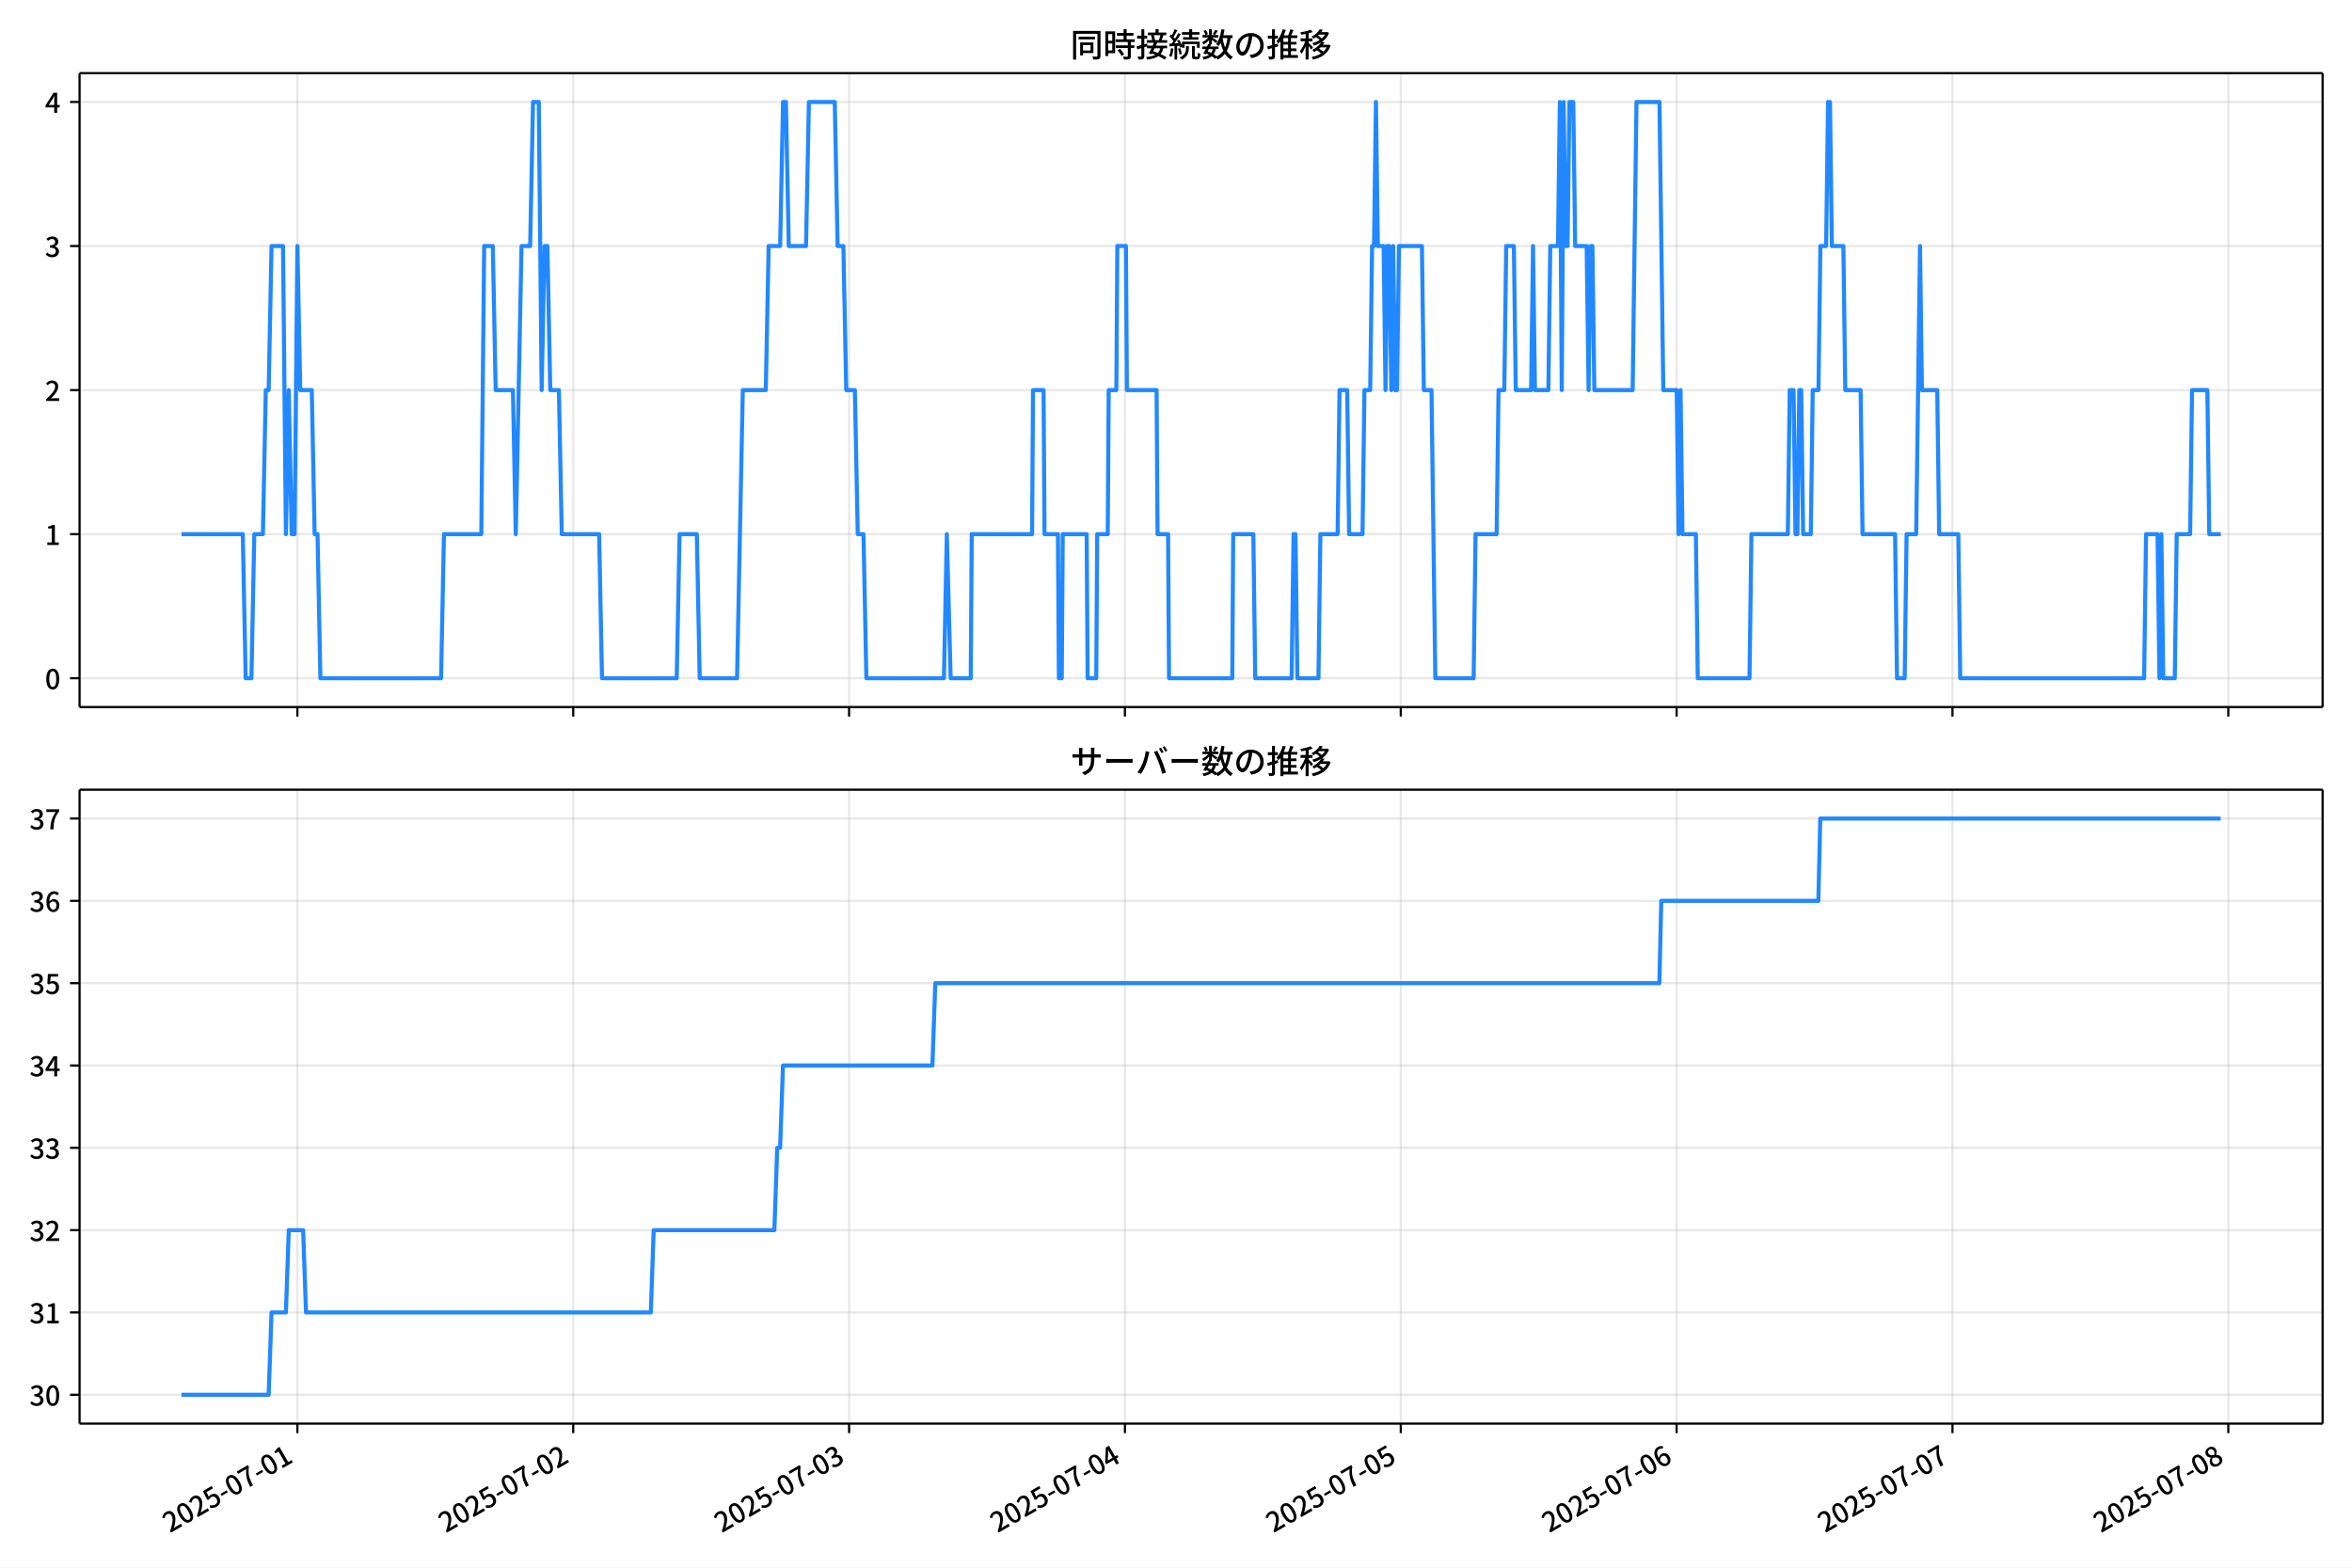
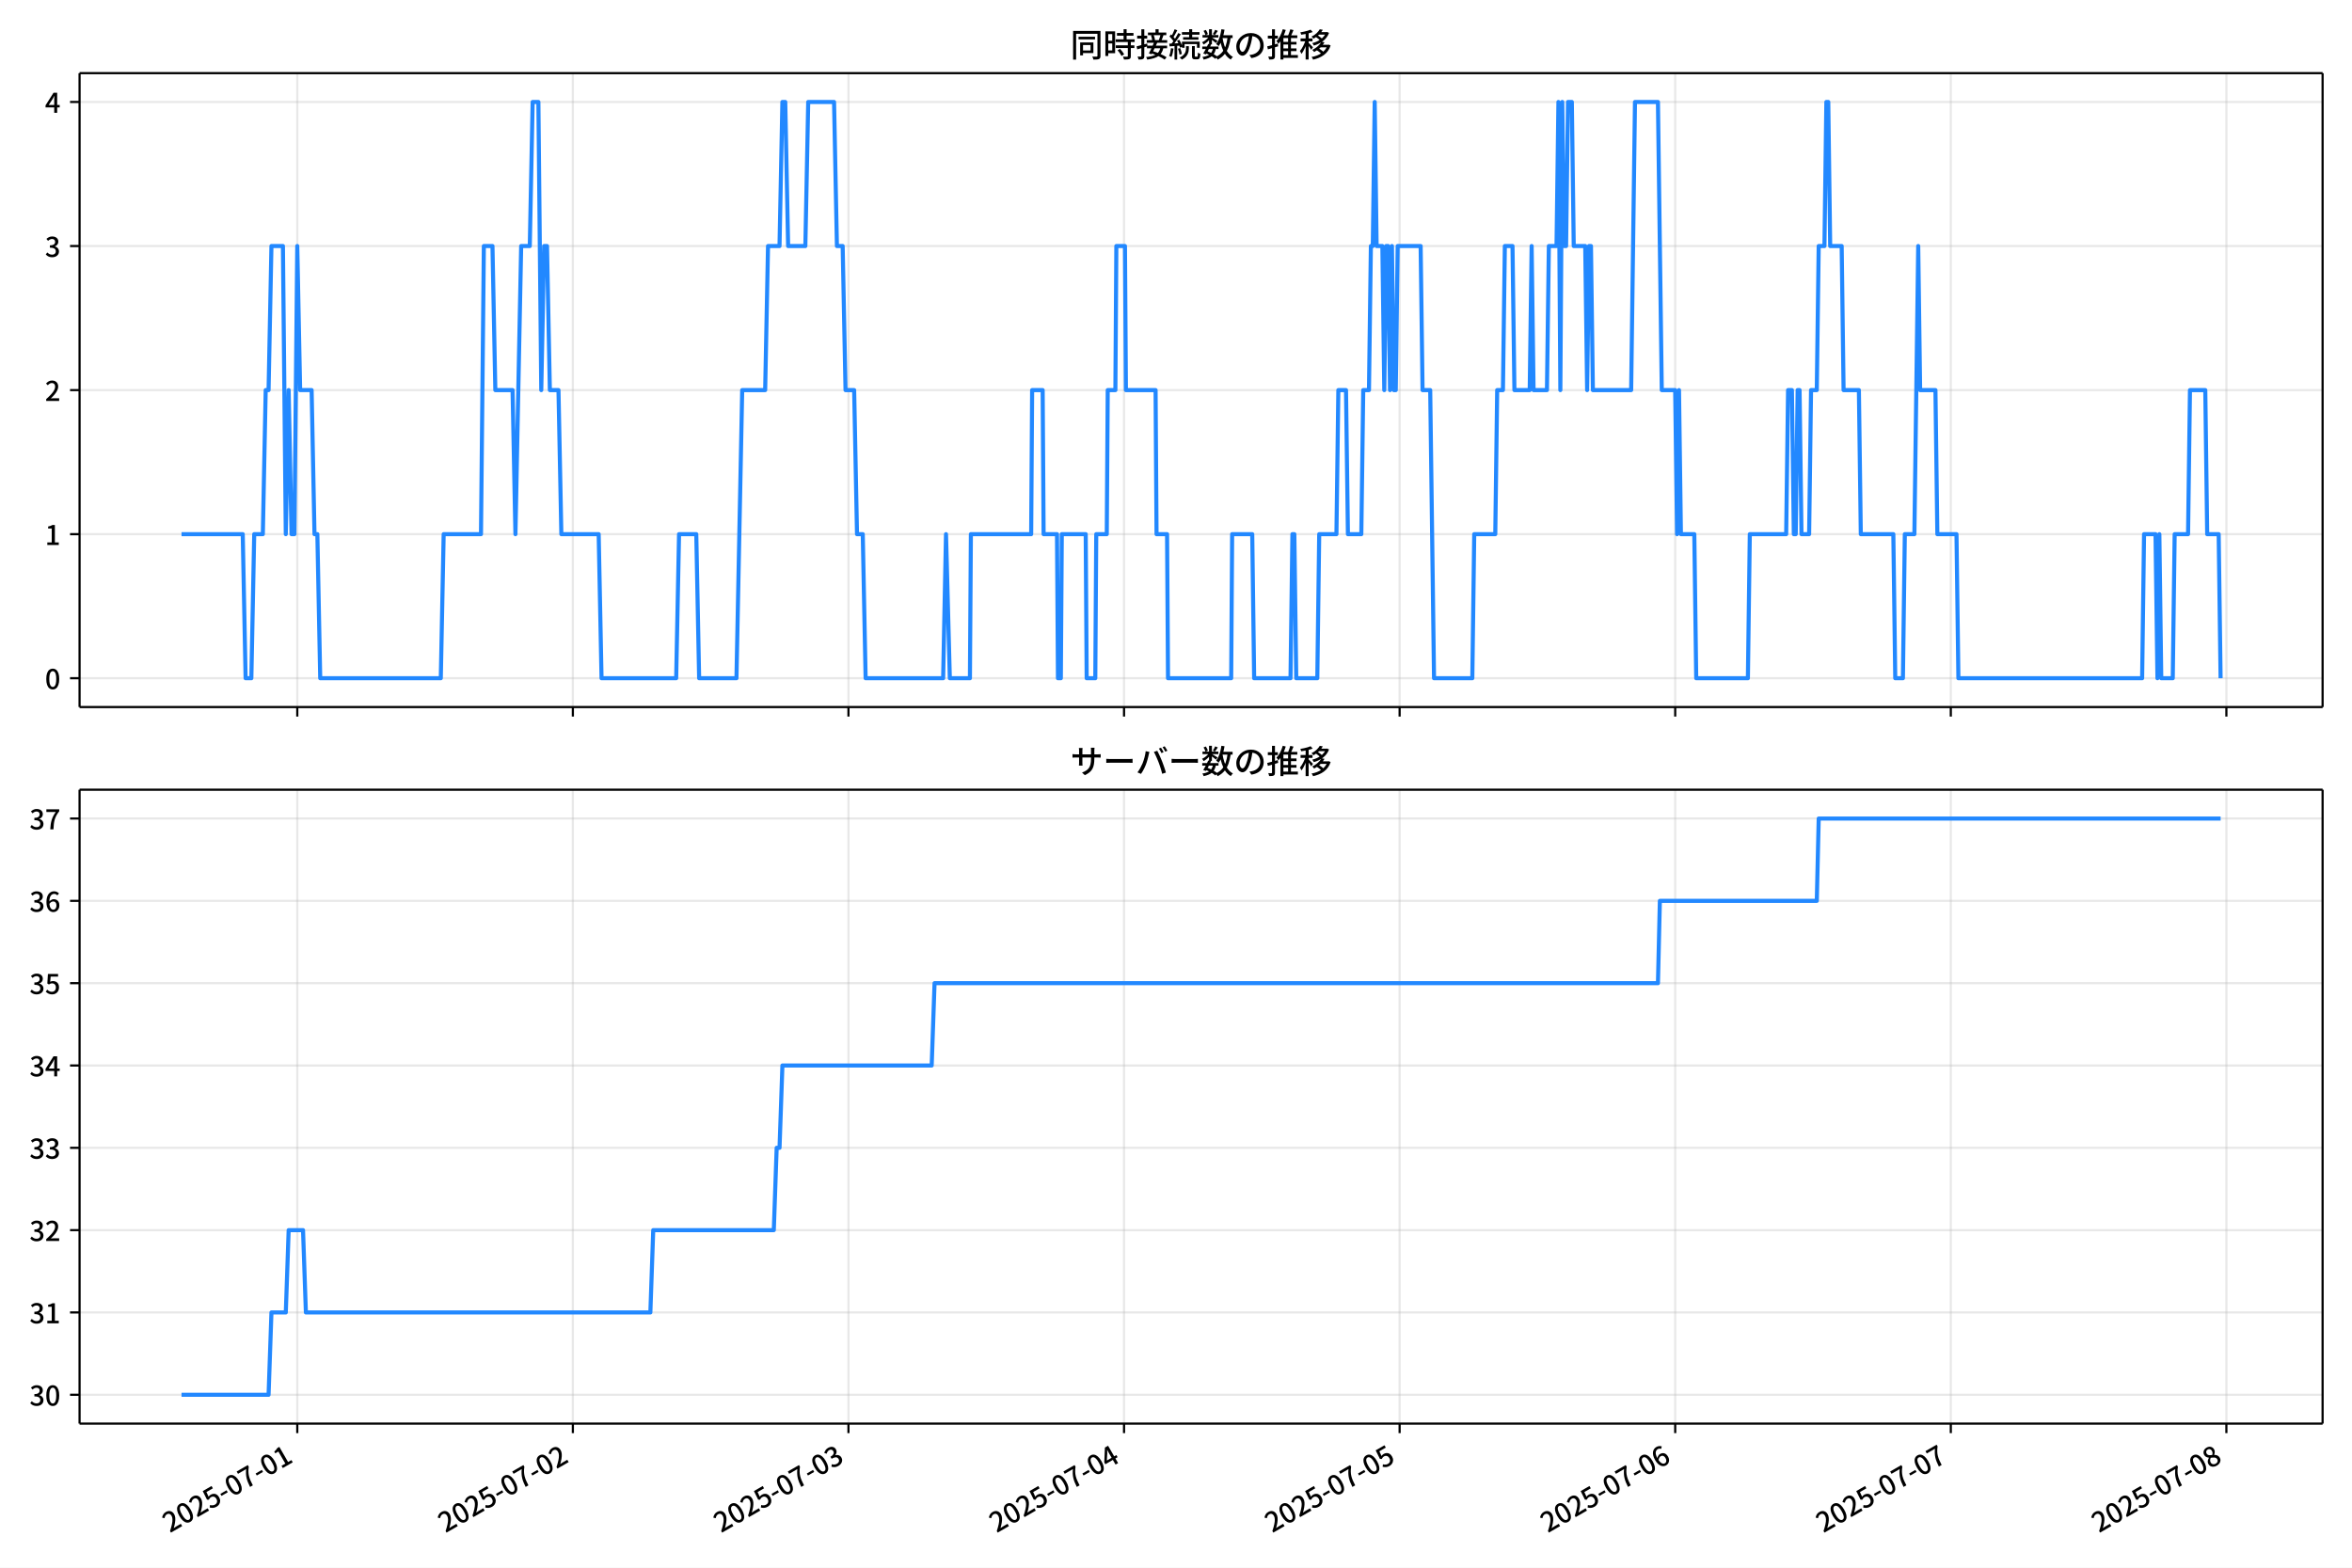
<svg xmlns="http://www.w3.org/2000/svg" xmlns:xlink="http://www.w3.org/1999/xlink" version="1.1" viewBox="0 0 864 576">
  <defs>
    <style type="text/css">*{stroke-linejoin: round; stroke-linecap: butt}</style>
  </defs>
  <g id="z">
    <g id="aa">
      <path d="m0 576h864v-576h-864z" fill="#fff" />
    </g>
    <g id="ab">
      <g id="ac">
        <path d="m29.23 259.78h823.97v-232.9h-823.97z" fill="#fff" />
      </g>
      <g id="ad">
        <g id="ae">
          <g id="af">
-             <path d="m109.25 259.78v-232.9" clip-path="url(#f)" fill="none" stroke="#b0b0b0" stroke-linecap="square" stroke-opacity=".3" stroke-width=".8" />
+             <path d="m109.21 259.78v-232.9" clip-path="url(#f)" fill="none" stroke="#b0b0b0" stroke-linecap="square" stroke-opacity=".3" stroke-width=".8" />
          </g>
          <g id="ag">
            <defs>
              <path id="d" d="m0 0v3.5" stroke="#000" stroke-width=".8" />
            </defs>
-             <use x="109.246" y="259.778" stroke="#000000" stroke-width=".8" xlink:href="#d" />
+             <use x="109.206" y="259.778" stroke="#000000" stroke-width=".8" xlink:href="#d" />
          </g>
        </g>
        <g id="ah">
          <g id="ai">
-             <path d="m210.58 259.78v-232.9" clip-path="url(#f)" fill="none" stroke="#b0b0b0" stroke-linecap="square" stroke-opacity=".3" stroke-width=".8" />
+             <path d="m210.44 259.78v-232.9" clip-path="url(#f)" fill="none" stroke="#b0b0b0" stroke-linecap="square" stroke-opacity=".3" stroke-width=".8" />
          </g>
          <g id="aj">
-             <use x="210.576" y="259.778" stroke="#000000" stroke-width=".8" xlink:href="#d" />
+             <use x="210.441" y="259.778" stroke="#000000" stroke-width=".8" xlink:href="#d" />
          </g>
        </g>
        <g id="ak">
          <g id="al">
-             <path d="m311.91 259.78v-232.9" clip-path="url(#f)" fill="none" stroke="#b0b0b0" stroke-linecap="square" stroke-opacity=".3" stroke-width=".8" />
+             <path d="m311.68 259.78v-232.9" clip-path="url(#f)" fill="none" stroke="#b0b0b0" stroke-linecap="square" stroke-opacity=".3" stroke-width=".8" />
          </g>
          <g id="am">
-             <use x="311.907" y="259.778" stroke="#000000" stroke-width=".8" xlink:href="#d" />
+             <use x="311.677" y="259.778" stroke="#000000" stroke-width=".8" xlink:href="#d" />
          </g>
        </g>
        <g id="an">
          <g id="ao">
-             <path d="m413.24 259.78v-232.9" clip-path="url(#f)" fill="none" stroke="#b0b0b0" stroke-linecap="square" stroke-opacity=".3" stroke-width=".8" />
+             <path d="m412.91 259.78v-232.9" clip-path="url(#f)" fill="none" stroke="#b0b0b0" stroke-linecap="square" stroke-opacity=".3" stroke-width=".8" />
          </g>
          <g id="ap">
-             <use x="413.238" y="259.778" stroke="#000000" stroke-width=".8" xlink:href="#d" />
+             <use x="412.913" y="259.778" stroke="#000000" stroke-width=".8" xlink:href="#d" />
          </g>
        </g>
        <g id="aq">
          <g id="ar">
-             <path d="m514.57 259.78v-232.9" clip-path="url(#f)" fill="none" stroke="#b0b0b0" stroke-linecap="square" stroke-opacity=".3" stroke-width=".8" />
+             <path d="m514.15 259.78v-232.9" clip-path="url(#f)" fill="none" stroke="#b0b0b0" stroke-linecap="square" stroke-opacity=".3" stroke-width=".8" />
          </g>
          <g id="as">
-             <use x="514.569" y="259.778" stroke="#000000" stroke-width=".8" xlink:href="#d" />
+             <use x="514.149" y="259.778" stroke="#000000" stroke-width=".8" xlink:href="#d" />
          </g>
        </g>
        <g id="at">
          <g id="au">
-             <path d="m615.9 259.78v-232.9" clip-path="url(#f)" fill="none" stroke="#b0b0b0" stroke-linecap="square" stroke-opacity=".3" stroke-width=".8" />
+             <path d="m615.38 259.78v-232.9" clip-path="url(#f)" fill="none" stroke="#b0b0b0" stroke-linecap="square" stroke-opacity=".3" stroke-width=".8" />
          </g>
          <g id="av">
-             <use x="615.9" y="259.778" stroke="#000000" stroke-width=".8" xlink:href="#d" />
+             <use x="615.384" y="259.778" stroke="#000000" stroke-width=".8" xlink:href="#d" />
          </g>
        </g>
        <g id="aw">
          <g id="ax">
-             <path d="m717.23 259.78v-232.9" clip-path="url(#f)" fill="none" stroke="#b0b0b0" stroke-linecap="square" stroke-opacity=".3" stroke-width=".8" />
+             <path d="m716.62 259.78v-232.9" clip-path="url(#f)" fill="none" stroke="#b0b0b0" stroke-linecap="square" stroke-opacity=".3" stroke-width=".8" />
          </g>
          <g id="ay">
-             <use x="717.231" y="259.778" stroke="#000000" stroke-width=".8" xlink:href="#d" />
+             <use x="716.62" y="259.778" stroke="#000000" stroke-width=".8" xlink:href="#d" />
          </g>
        </g>
        <g id="az">
          <g id="ba">
-             <path d="m818.56 259.78v-232.9" clip-path="url(#f)" fill="none" stroke="#b0b0b0" stroke-linecap="square" stroke-opacity=".3" stroke-width=".8" />
+             <path d="m817.86 259.78v-232.9" clip-path="url(#f)" fill="none" stroke="#b0b0b0" stroke-linecap="square" stroke-opacity=".3" stroke-width=".8" />
          </g>
          <g id="bb">
-             <use x="818.562" y="259.778" stroke="#000000" stroke-width=".8" xlink:href="#d" />
+             <use x="817.856" y="259.778" stroke="#000000" stroke-width=".8" xlink:href="#d" />
          </g>
        </g>
      </g>
      <g id="bc">
        <g id="bd">
          <g id="be">
            <path d="m29.23 249.19h823.97" clip-path="url(#f)" fill="none" stroke="#b0b0b0" stroke-linecap="square" stroke-opacity=".3" stroke-width=".8" />
          </g>
          <g id="bf">
            <defs>
              <path id="g" d="m0 0h-3.5" stroke="#000" stroke-width=".8" />
            </defs>
            <use x="29.23" y="249.191" stroke="#000000" stroke-width=".8" xlink:href="#g" />
          </g>
          <g id="bg">
            <g transform="translate(16.53 253.18) scale(.1 -.1)">
              <defs>
                <path id="a" transform="scale(.015625)" d="m1830-90q-460 0-806 275-346 276-535 823-188 547-188 1366 0 820 188 1357 189 538 535 803 346 266 806 266 461 0 800-269 340-269 528-803 189-534 189-1354 0-819-189-1366-188-547-528-823-339-275-800-275zm0 589q237 0 422 185 186 186 288 599 103 413 103 1091 0 679-103 1082-102 403-288 582-185 180-422 180-236 0-422-180-186-179-292-582-105-403-105-1082 0-678 105-1091 106-413 292-599 186-185 422-185z" />
              </defs>
              <use xlink:href="#a" />
            </g>
          </g>
        </g>
        <g id="bh">
          <g id="bi">
            <path d="m29.23 196.26h823.97" clip-path="url(#f)" fill="none" stroke="#b0b0b0" stroke-linecap="square" stroke-opacity=".3" stroke-width=".8" />
          </g>
          <g id="bj">
            <use x="29.23" y="196.26" stroke="#000000" stroke-width=".8" xlink:href="#g" />
          </g>
          <g id="bk">
            <g transform="translate(16.53 200.25) scale(.1 -.1)">
              <defs>
                <path id="l" transform="scale(.015625)" d="m544 0v608h1037v3277h-845v467q333 58 579 147 247 90 451 218h557v-4109h915v-608h-2694z" />
              </defs>
              <use xlink:href="#l" />
            </g>
          </g>
        </g>
        <g id="bl">
          <g id="bm">
            <path d="m29.23 143.33h823.97" clip-path="url(#f)" fill="none" stroke="#b0b0b0" stroke-linecap="square" stroke-opacity=".3" stroke-width=".8" />
          </g>
          <g id="bn">
            <use x="29.23" y="143.329" stroke="#000000" stroke-width=".8" xlink:href="#g" />
          </g>
          <g id="bo">
            <g transform="translate(16.53 147.31) scale(.1 -.1)">
              <defs>
                <path id="b" transform="scale(.015625)" d="m282 0v429q697 621 1164 1136 468 515 701 956 234 442 234 826 0 256-87 451-86 196-262 301-176 106-445 106-275 0-506-151-230-150-422-368l-416 410q301 333 637 518 336 186 803 186 429 0 749-176t496-493 176-745q0-455-224-919t-615-935q-390-470-889-950 186 20 394 36t374 16h1184v-634h-3046z" />
              </defs>
              <use xlink:href="#b" />
            </g>
          </g>
        </g>
        <g id="bp">
          <g id="bq">
            <path d="m29.23 90.398h823.97" clip-path="url(#f)" fill="none" stroke="#b0b0b0" stroke-linecap="square" stroke-opacity=".3" stroke-width=".8" />
          </g>
          <g id="br">
            <use x="29.23" y="90.398" stroke="#000000" stroke-width=".8" xlink:href="#g" />
          </g>
          <g id="bs">
            <g transform="translate(16.53 94.383) scale(.1 -.1)">
              <defs>
                <path id="h" transform="scale(.015625)" d="m1715-90q-371 0-656 90t-503 240q-217 150-377 323l359 474q211-205 479-359 269-153 634-153 269 0 467 92 199 93 311 266t112 423q0 256-125 451t-429 300q-304 106-835 106v551q467 0 732 105 266 106 384 291 119 186 119 423 0 307-192 489-192 183-531 183-269 0-503-119-233-118-438-316l-384 460q282 256 614 413 333 157 737 157 422 0 748-144 327-144 512-413 186-269 186-659 0-403-221-685-221-281-592-422v-26q269-70 490-227t349-400 128-557q0-422-215-726-214-304-573-468-358-163-787-163z" />
              </defs>
              <use xlink:href="#h" />
            </g>
          </g>
        </g>
        <g id="bt">
          <g id="bu">
            <path d="m29.23 37.466h823.97" clip-path="url(#f)" fill="none" stroke="#b0b0b0" stroke-linecap="square" stroke-opacity=".3" stroke-width=".8" />
          </g>
          <g id="bv">
            <use x="29.23" y="37.466" stroke="#000000" stroke-width=".8" xlink:href="#g" />
          </g>
          <g id="bw">
            <g transform="translate(16.53 41.451) scale(.1 -.1)">
              <defs>
                <path id="k" transform="scale(.015625)" d="m2170 0v3072q0 192 12 457 13 266 20 458h-26q-90-179-183-365-92-185-195-364l-921-1415h2579v-576h-3328v493l1875 2957h858v-4717h-691z" />
              </defs>
              <use xlink:href="#k" />
            </g>
          </g>
        </g>
      </g>
      <g id="bx">
-         <path d="m66.683 196.26h22.507l1.056 52.931h2.111l1.056-52.931h3.167l1.056-52.931h1.056l1.056-52.931h4.222l1.056 105.86 1.056-52.931 1.056 52.931h1.056l1.056-105.86 1.056 52.931h4.222l1.056 52.931h1.056l1.056 52.931h44.332l1.056-52.931h13.722l1.056-105.86h3.167l1.056 52.931h6.333l1.056 52.931 2.111-105.86h3.167l1.056-52.931h2.111l1.056 105.86 1.056-52.931h1.056l1.056 52.931h3.167l1.056 52.931h13.722l1.056 52.931h27.444l1.056-52.931h6.333l1.056 52.931h13.722l2.111-105.86h8.444l1.056-52.931h4.222l1.056-52.931h1.056l1.056 52.931h6.333l1.056-52.931h9.5l1.056 52.931h2.111l1.056 52.931h3.167l1.056 52.931h2.111l1.056 52.931h28.499l1.056-52.931 1.407 52.931h7.389l.352-52.931h22.166l.352-52.931h3.87l.352 52.931h4.926l.352 52.931h1.056l.352-52.931h8.796l.352 52.931h3.167l.352-52.931h3.87l.352-52.931h2.815l.352-52.931h3.167l.352 52.931h10.907l.352 52.931h3.87l.352 52.931h23.222l.352-52.931h7.389l.704 52.931h13.37l.704-52.931h.704l.704 52.931h7.741l.704-52.931h6.333l.704-52.931h2.815l.704 52.931h4.926l.704-52.931h2.111l.704-52.931h.704l.704-52.931.704 52.931h2.111l.704 52.931.704-52.931h.704l.704 52.931.704-52.931.704 52.931h.704l.704-52.931h8.444l.704 52.931h2.815l1.407 105.86h14.074l.704-52.931h7.741l.704-52.931h2.111l.704-52.931h2.815l.704 52.931h5.63l.704-52.931.704 52.931h4.926l.704-52.931h2.815l.704-52.931.704 105.86.704-105.86.704 52.931h.704l.704-52.931h1.407l.704 52.931h4.222l.704 52.931.704-52.931h.704l.704 52.931h14.074l1.407-105.86h8.444l1.407 105.86h4.926l.704 52.931.704-52.931.704 52.931h4.926l.704 52.931h19l.704-52.931h13.37l.704-52.931h1.407l.704 52.931h.704l.704-52.931h.704l.704 52.931h2.815l.704-52.931h2.111l.704-52.931h2.111l.704-52.931h.704l.704 52.931h4.222l.704 52.931h5.63l.704 52.931h11.963l.704 52.931h2.815l.704-52.931h3.518l1.407-105.86.704 52.931h5.63l.704 52.931h7.037l.704 52.931h67.554l.704-52.931h4.222l.704 52.931.704-52.931.704 52.931h4.222l.704-52.931h4.926l.704-52.931h5.63l.704 52.931h4.222v0" clip-path="url(#f)" fill="none" stroke="#28f" stroke-linecap="square" stroke-width="1.5" />
+         <path d="m66.683 196.26h22.486l1.054 52.931h2.109l1.054-52.931h3.164l1.054-52.931h1.054l1.054-52.931h4.218l1.054 105.86 1.054-52.931 1.054 52.931h1.054l1.054-105.86 1.054 52.931h4.218l1.054 52.931h1.054l1.054 52.931h44.291l1.054-52.931h13.709l1.054-105.86h3.164l1.054 52.931h6.327l1.054 52.931 2.109-105.86h3.164l1.054-52.931h2.109l1.054 105.86 1.054-52.931h1.054l1.054 52.931h3.164l1.054 52.931h13.709l1.054 52.931h27.418l1.054-52.931h6.327l1.054 52.931h13.709l2.109-105.86h8.436l1.054-52.931h4.218l1.054-52.931h1.054l1.054 52.931h6.327l1.054-52.931h9.491l1.054 52.931h2.109l1.054 52.931h3.164l1.054 52.931h2.109l1.054 52.931h28.473l1.054-52.931 1.406 52.931h7.382l.352-52.931h22.145l.352-52.931h3.867l.352 52.931h4.921l.352 52.931h1.054l.352-52.931h8.788l.352 52.931h3.164l.352-52.931h3.867l.352-52.931h2.812l.352-52.931h3.164l.352 52.931h10.897l.352 52.931h3.867l.352 52.931h23.2l.352-52.931h7.382l.703 52.931h13.357l.703-52.931h.703l.703 52.931h7.733l.703-52.931h6.327l.703-52.931h2.812l.703 52.931h4.921l.703-52.931h2.109l.703-52.931h.703l.703-52.931.703 52.931h2.109l.703 52.931.703-52.931h.703l.703 52.931.703-52.931.703 52.931h.703l.703-52.931h8.436l.703 52.931h2.812l1.406 105.86h14.061l.703-52.931h7.733l.703-52.931h2.109l.703-52.931h2.812l.703 52.931h5.624l.703-52.931.703 52.931h4.921l.703-52.931h2.812l.703-52.931.703 105.86.703-105.86.703 52.931h.703l.703-52.931h1.406l.703 52.931h4.218l.703 52.931.703-52.931h.703l.703 52.931h14.061l1.406-105.86h8.436l1.406 105.86h4.921l.703 52.931.703-52.931.703 52.931h4.921l.703 52.931h18.982l.703-52.931h13.357l.703-52.931h1.406l.703 52.931h.703l.703-52.931h.703l.703 52.931h2.812l.703-52.931h2.109l.703-52.931h2.109l.703-52.931h.703l.703 52.931h4.218l.703 52.931h5.624l.703 52.931h11.951l.703 52.931h2.812l.703-52.931h3.515l1.406-105.86.703 52.931h5.624l.703 52.931h7.03l.703 52.931h67.49l.703-52.931h4.218l.703 52.931.703-52.931.703 52.931h4.218l.703-52.931h4.921l.703-52.931h5.624l.703 52.931h4.218l.703 52.931v0" clip-path="url(#f)" fill="none" stroke="#28f" stroke-linecap="square" stroke-width="1.5" />
      </g>
      <g id="by">
        <path d="m29.23 259.78v-232.9" fill="none" stroke="#000" stroke-linecap="square" stroke-width=".8" />
      </g>
      <g id="bz">
        <path d="m853.2 259.78v-232.9" fill="none" stroke="#000" stroke-linecap="square" stroke-width=".8" />
      </g>
      <g id="ca">
        <path d="m29.23 259.78h823.97" fill="none" stroke="#000" stroke-linecap="square" stroke-width=".8" />
      </g>
      <g id="cb">
        <path d="m29.23 26.88h823.97" fill="none" stroke="#000" stroke-linecap="square" stroke-width=".8" />
      </g>
      <g id="cc">
        <g transform="translate(393.22 20.88) scale(.12 -.12)">
          <defs>
            <path id="v" transform="scale(.015625)" d="m1587 3936h3232v-518h-3232v518zm320-1114h557v-2534h-557v2534zm301 0h2291v-2086h-2291v512h1734v1069h-1734v505zm-1683 2260h5113v-570h-4524v-5056h-589v5626zm4768 0h595v-4896q0-250-67-397t-227-218q-160-77-426-96t-675-19q-13 83-45 192t-77 218q-45 108-89 185 281-13 527-13 247 0 330 0 83 7 118 42 36 35 36 112v4890z" />
            <path id="t" transform="scale(.015625)" d="m2714 4672h3238v-525h-3238v525zm-244-1235h3712v-538h-3712v538zm20-1184h3635v-531h-3635v531zm1523 3155h595v-2310h-595v2310zm832-2451h589v-2823q0-230-61-364-61-135-227-199-167-70-423-86t-633-16q-20 121-78 285-57 163-121 284 275-6 509-9t310-3q77 6 106 28 29 23 29 93v2810zm-2023-1677 487 282q153-160 313-352t294-381q135-189 206-343l-519-313q-64 153-189 348-124 196-278 394-154 199-314 365zm-2086 3718h1619v-4281h-1619v544h1056v3187h-1056v550zm32-1843h1293v-537h-1293v537zm-320 1843h563v-4832h-563v4832z" />
            <path id="u" transform="scale(.015625)" d="m3866 5408h614v-870h-614v870zm-1479-653h3597v-518h-3597v518zm-230-1485h4e3v-518h-4e3v518zm825 922 519 102q64-160 121-342 58-182 96-352 39-170 45-304l-544-128q-6 134-42 313-35 180-83 365-48 186-112 346zm1856 109 589-71q-96-275-202-557-105-281-195-486l-518 77q58 147 122 329 64 183 118 372t86 336zm-2643-2106h3943v-518h-3943v518zm1408 685 602-115q-167-371-362-784t-390-797-362-685l-525 179q160 288 346 666t368 784 323 752zm-659-2157 358 403q352-102 733-240 381-137 752-304 371-166 697-336 327-169 558-329l-384-461q-218 160-532 336-313 176-685 345-371 170-755 323-384 154-742 263zm1894 1114 583-71q-122-550-353-944-230-393-604-662t-922-435q-547-167-1296-269-25 128-93 269-67 141-137 230 678 64 1168 192t819 349q330 221 531 550 202 330 304 791zm-4684 217q396 90 953 240 557 151 1120 311l77-544q-525-154-1053-311-528-156-963-284l-134 588zm121 2093h1965v-563h-1965v563zm819 1248h576v-5229q0-236-51-374t-192-208q-141-77-355-99-214-23-541-16-13 115-64 288t-109 294q205-6 381-6t234 0q64 0 92 28 29 29 29 93v5229z" />
            <path id="s" transform="scale(.015625)" d="m4058 5408h595v-1798h-595v1798zm-1415-563h3443v-499h-3443v499zm231-992h3008v-499h-3008v499zm-224-877h3475v-1203h-531v729h-2432v-729h-512v1203zm1964-877h551v-1881q0-122 22-157 23-35 106-35 25 0 92 0 68 0 135 0t99 0q51 0 83 54t45 224 19 515q90-70 234-131t259-93q-19-429-83-662-64-234-183-326-118-93-316-93-39 0-103 0t-134 0-138 0q-67 0-99 0-237 0-365 64t-176 218q-48 153-48 422v1881zm-1164-6h550v-455q0-243-48-528-48-284-186-579-137-294-409-572-272-279-727-503-70 90-192 208-121 118-230 195 416 205 665 438 250 234 371 474 122 240 164 467 42 228 42 413v442zm-2240 3309 524-192q-121-244-259-503-137-259-275-496t-259-416l-410 173q122 186 246 438 125 253 240 515 116 263 193 481zm716-743 500-230q-224-359-496-756-272-396-548-764-275-368-518-650l-358 205q179 211 377 483 199 272 387 569 189 298 358 592 170 295 298 551zm-1721-665 307 403q166-154 339-340 173-185 320-364t224-327l-326-460q-77 160-218 348-141 189-314 384-172 196-332 356zm1485-832 435 179q128-211 249-458 122-246 215-474 93-227 137-412l-473-211q-32 185-119 422-86 237-201 486-115 250-243 468zm-1530-583q422 26 998 54 576 29 1184 68l7-499q-570-45-1127-84-556-38-992-70l-70 531zm1702-992 436 135q121-276 214-596t118-556l-454-148q-26 237-112 563-86 327-202 602zm-1363 109 499-83q-57-455-163-897-105-441-253-748-51 32-134 73-83 42-170 83-86 42-144 62 148 294 234 697t131 813zm691 627h525v-2861h-525v2861z" />
            <path id="n" transform="scale(.015625)" d="m224 2022h3187v-499h-3187v499zm51 2247h3111v-487h-3111v487zm1127-1735 563-121q-154-320-333-672t-352-679q-173-326-326-582l-532 173q148 243 324 566t345 669q170 346 311 646zm934-832 563-64q-89-480-262-838t-461-614-701-432-976-298q-25 128-99 269t-157 237q659 102 1085 303 426 202 666 554t342 883zm422 3597 519-211q-147-218-298-436-150-217-278-377l-403 186q121 173 252 413 132 240 208 425zm-1203 109h563v-2957h-563v2957zm-1075-320 448 186q134-192 246-420 112-227 157-393l-467-211q-38 172-147 406t-237 432zm1094-1050 397-236q-160-263-400-529-240-265-519-489-278-224-553-378-51 103-141 237-89 135-179 218 269 109 534 294 266 186 493 416 228 231 368 467zm487-204q83-45 246-145 163-99 352-211t346-211 221-150l-327-423q-83 77-230 198-147 122-317 253-170 132-327 250-156 119-259 189l295 250zm1798 396h2311v-556h-2311v556zm115 1178 615-90q-103-640-263-1235t-384-1101q-224-505-512-889-44 57-134 134t-186 157-166 125q275 339 473 796 199 458 340 995 141 538 217 1108zm1223-1510 614-58q-147-1101-445-1940-297-838-813-1443-515-604-1321-1014-26 71-90 177-64 105-134 208-70 102-128 159 742 346 1212 880 471 535 730 1290 260 755 375 1741zm-1005-135q134-851 387-1597 253-745 659-1305 407-560 1002-874-70-57-154-150-83-93-154-189-70-96-121-179-633 371-1056 988-422 618-688 1434-265 816-425 1783l550 89zm-3309-3065 327 416q377-148 754-330 378-182 701-378 324-195 548-368l-416-435q-211 179-519 378-307 198-666 383-358 186-729 334z" />
            <path id="r" transform="scale(.015625)" d="m3686 4378q-64-493-163-1041-99-547-265-1084-192-653-432-1104t-522-688-595-237q-320 0-596 221-275 221-448 621-172 400-172 931 0 537 220 1017 221 480 611 851 391 372 909 583 519 211 1121 211 576 0 1040-186 464-185 793-515 330-329 502-771 173-441 173-941 0-672-278-1194-278-521-816-851-538-329-1318-444l-378 601q166 20 307 42t263 48q307 70 585 217 279 148 496 375 218 227 342 534 125 308 125 692t-122 713q-121 330-358 573-236 243-582 380-346 138-781 138-525 0-935-186-409-185-694-489-284-304-432-656-147-352-147-678 0-365 89-605 90-240 224-355 135-115 276-115t288 144 297 457q151 314 298 800 147 461 246 982 100 522 145 1021l684-12z" />
            <path id="o" transform="scale(.015625)" d="m2995 2925h2893v-519h-2893v519zm0-1280h2893v-519h-2893v519zm-64-1299h3232v-557h-3232v557zm1312 3577h563v-3763h-563v3763zm429 1466 634-141q-154-390-340-794-185-403-339-684l-512 140q103 199 208 458 106 259 195 528 90 269 154 493zm-1472 25 582-147q-153-518-371-1018-217-499-483-931t-573-758q-38 64-109 160-70 96-147 198-77 103-141 160 416 416 733 1034t509 1302zm128-1203h2720v-537h-2720v-4205h-582v4422l313 320h269zm-3174-2157q396 90 953 240 557 151 1120 311l77-544q-525-154-1053-311-528-156-963-284l-134 588zm121 2093h1965v-563h-1965v563zm819 1248h576v-5229q0-236-51-374t-192-208q-141-77-355-99-214-23-541-16-13 115-64 288t-109 294q205-6 381-6t234 0q64 0 92 28 29 29 29 93v5229z" />
            <path id="m" transform="scale(.015625)" d="m4051 5402 595-109q-281-493-729-941t-1107-806q-39 64-106 144t-141 153q-73 74-137 119 608 288 1011 678t614 762zm-77-557h1511v-493h-1863l352 493zm1293 0h109l109 25 384-179q-192-505-496-905t-695-701q-390-301-845-519-454-217-947-358-44 109-137 253t-176 227q448 109 867 294 419 186 777 445 359 259 631 592t419 730v96zm-1990-954 377 307q167-96 336-218 170-121 320-249 151-128 247-237l-397-332q-90 108-237 236t-317 259q-169 132-329 234zm1107-934 595-109q-307-538-803-1031-496-492-1232-876-38 64-102 144t-138 156q-74 77-138 116 455 217 807 483t604 554q253 288 407 563zm-90-589h1460v-506h-1818l358 506zm1268 0h121l109 26 384-167q-192-614-531-1075t-787-794q-448-332-983-553-534-221-1129-355-45 115-132 269-86 153-176 249 551 96 1043 285 493 189 903 473 410 285 714 669t464 883v90zm-2132-1056 410 339q186-102 384-237 198-134 371-275t282-269l-435-371q-103 128-270 272-166 144-361 288t-381 253zm-2150 3533h589v-5376h-589v5376zm-992-1242h2336v-569h-2336v569zm1024-224 365-160q-96-339-231-707-134-368-291-727-157-358-336-672-179-313-365-537-44 128-134 291t-160 272q173 192 339 457 167 266 323 570 157 304 282 618t208 595zm941 1946 416-467q-314-122-695-221-380-99-784-173-403-74-780-131-20 102-71 236-51 135-102 231 358 58 732 138 375 80 711 179t573 208zm-397-2579q58-45 179-170 122-125 266-266 144-140 259-265t160-183l-352-473q-58 102-157 255-99 154-218 317-118 164-227 311-108 147-185 237l275 237z" />
          </defs>
          <use xlink:href="#v" />
          <use transform="translate(100)" xlink:href="#t" />
          <use transform="translate(200)" xlink:href="#u" />
          <use transform="translate(300)" xlink:href="#s" />
          <use transform="translate(400)" xlink:href="#n" />
          <use transform="translate(500)" xlink:href="#r" />
          <use transform="translate(600)" xlink:href="#o" />
          <use transform="translate(700)" xlink:href="#m" />
        </g>
      </g>
    </g>
    <g id="cd">
      <g id="ce">
        <path d="m29.23 523.06h823.97v-232.9h-823.97z" fill="#fff" />
      </g>
      <g id="cf">
        <g id="cg">
          <g id="ch">
-             <path d="m109.25 523.06v-232.9" clip-path="url(#c)" fill="none" stroke="#b0b0b0" stroke-linecap="square" stroke-opacity=".3" stroke-width=".8" />
+             <path d="m109.21 523.06v-232.9" clip-path="url(#c)" fill="none" stroke="#b0b0b0" stroke-linecap="square" stroke-opacity=".3" stroke-width=".8" />
          </g>
          <g id="ci">
-             <use x="109.246" y="523.055" stroke="#000000" stroke-width=".8" xlink:href="#d" />
+             <use x="109.206" y="523.055" stroke="#000000" stroke-width=".8" xlink:href="#d" />
          </g>
          <g id="cj">
-             <g transform="translate(62.456 563.33) rotate(-30) scale(.1 -.1)">
+             <g transform="translate(62.416 563.33) rotate(-30) scale(.1 -.1)">
              <defs>
                <path id="j" transform="scale(.015625)" d="m1715-90q-365 0-653 90t-506 237q-217 147-383 307l352 480q134-134 294-246t361-183q202-70 452-70 262 0 473 118 212 119 333 346 122 227 122 541 0 460-247 716-246 256-649 256-224 0-384-64t-365-198l-365 237 141 2240h2387v-627h-1747l-109-1204q154 77 307 118 154 42 340 42 397 0 723-160t518-490q192-329 192-847 0-519-224-887t-586-560q-361-192-777-192z" />
                <path id="e" transform="scale(.015625)" d="m301 1536v544h1689v-544h-1689z" />
                <path id="i" transform="scale(.015625)" d="m1235 0q32 646 109 1187t224 1024 384 941 576 938h-2208v627h3027v-455q-409-512-665-989-256-476-397-969t-205-1053-90-1251h-755z" />
              </defs>
              <use xlink:href="#b" />
              <use transform="translate(57)" xlink:href="#a" />
              <use transform="translate(114)" xlink:href="#b" />
              <use transform="translate(171)" xlink:href="#j" />
              <use transform="translate(228)" xlink:href="#e" />
              <use transform="translate(263.7)" xlink:href="#a" />
              <use transform="translate(320.7)" xlink:href="#i" />
              <use transform="translate(377.7)" xlink:href="#e" />
              <use transform="translate(413.4)" xlink:href="#a" />
              <use transform="translate(470.4)" xlink:href="#l" />
            </g>
          </g>
        </g>
        <g id="ck">
          <g id="cl">
-             <path d="m210.58 523.06v-232.9" clip-path="url(#c)" fill="none" stroke="#b0b0b0" stroke-linecap="square" stroke-opacity=".3" stroke-width=".8" />
+             <path d="m210.44 523.06v-232.9" clip-path="url(#c)" fill="none" stroke="#b0b0b0" stroke-linecap="square" stroke-opacity=".3" stroke-width=".8" />
          </g>
          <g id="cm">
-             <use x="210.576" y="523.055" stroke="#000000" stroke-width=".8" xlink:href="#d" />
+             <use x="210.441" y="523.055" stroke="#000000" stroke-width=".8" xlink:href="#d" />
          </g>
          <g id="cn">
-             <g transform="translate(163.79 563.33) rotate(-30) scale(.1 -.1)">
+             <g transform="translate(163.65 563.33) rotate(-30) scale(.1 -.1)">
              <use xlink:href="#b" />
              <use transform="translate(57)" xlink:href="#a" />
              <use transform="translate(114)" xlink:href="#b" />
              <use transform="translate(171)" xlink:href="#j" />
              <use transform="translate(228)" xlink:href="#e" />
              <use transform="translate(263.7)" xlink:href="#a" />
              <use transform="translate(320.7)" xlink:href="#i" />
              <use transform="translate(377.7)" xlink:href="#e" />
              <use transform="translate(413.4)" xlink:href="#a" />
              <use transform="translate(470.4)" xlink:href="#b" />
            </g>
          </g>
        </g>
        <g id="co">
          <g id="cp">
-             <path d="m311.91 523.06v-232.9" clip-path="url(#c)" fill="none" stroke="#b0b0b0" stroke-linecap="square" stroke-opacity=".3" stroke-width=".8" />
+             <path d="m311.68 523.06v-232.9" clip-path="url(#c)" fill="none" stroke="#b0b0b0" stroke-linecap="square" stroke-opacity=".3" stroke-width=".8" />
          </g>
          <g id="cq">
-             <use x="311.907" y="523.055" stroke="#000000" stroke-width=".8" xlink:href="#d" />
+             <use x="311.677" y="523.055" stroke="#000000" stroke-width=".8" xlink:href="#d" />
          </g>
          <g id="cr">
-             <g transform="translate(265.12 563.33) rotate(-30) scale(.1 -.1)">
+             <g transform="translate(264.89 563.33) rotate(-30) scale(.1 -.1)">
              <use xlink:href="#b" />
              <use transform="translate(57)" xlink:href="#a" />
              <use transform="translate(114)" xlink:href="#b" />
              <use transform="translate(171)" xlink:href="#j" />
              <use transform="translate(228)" xlink:href="#e" />
              <use transform="translate(263.7)" xlink:href="#a" />
              <use transform="translate(320.7)" xlink:href="#i" />
              <use transform="translate(377.7)" xlink:href="#e" />
              <use transform="translate(413.4)" xlink:href="#a" />
              <use transform="translate(470.4)" xlink:href="#h" />
            </g>
          </g>
        </g>
        <g id="cs">
          <g id="ct">
-             <path d="m413.24 523.06v-232.9" clip-path="url(#c)" fill="none" stroke="#b0b0b0" stroke-linecap="square" stroke-opacity=".3" stroke-width=".8" />
+             <path d="m412.91 523.06v-232.9" clip-path="url(#c)" fill="none" stroke="#b0b0b0" stroke-linecap="square" stroke-opacity=".3" stroke-width=".8" />
          </g>
          <g id="cu">
-             <use x="413.238" y="523.055" stroke="#000000" stroke-width=".8" xlink:href="#d" />
+             <use x="412.913" y="523.055" stroke="#000000" stroke-width=".8" xlink:href="#d" />
          </g>
          <g id="cv">
-             <g transform="translate(366.45 563.33) rotate(-30) scale(.1 -.1)">
+             <g transform="translate(366.12 563.33) rotate(-30) scale(.1 -.1)">
              <use xlink:href="#b" />
              <use transform="translate(57)" xlink:href="#a" />
              <use transform="translate(114)" xlink:href="#b" />
              <use transform="translate(171)" xlink:href="#j" />
              <use transform="translate(228)" xlink:href="#e" />
              <use transform="translate(263.7)" xlink:href="#a" />
              <use transform="translate(320.7)" xlink:href="#i" />
              <use transform="translate(377.7)" xlink:href="#e" />
              <use transform="translate(413.4)" xlink:href="#a" />
              <use transform="translate(470.4)" xlink:href="#k" />
            </g>
          </g>
        </g>
        <g id="cw">
          <g id="cx">
-             <path d="m514.57 523.06v-232.9" clip-path="url(#c)" fill="none" stroke="#b0b0b0" stroke-linecap="square" stroke-opacity=".3" stroke-width=".8" />
+             <path d="m514.15 523.06v-232.9" clip-path="url(#c)" fill="none" stroke="#b0b0b0" stroke-linecap="square" stroke-opacity=".3" stroke-width=".8" />
          </g>
          <g id="cy">
-             <use x="514.569" y="523.055" stroke="#000000" stroke-width=".8" xlink:href="#d" />
+             <use x="514.149" y="523.055" stroke="#000000" stroke-width=".8" xlink:href="#d" />
          </g>
          <g id="cz">
-             <g transform="translate(467.78 563.33) rotate(-30) scale(.1 -.1)">
+             <g transform="translate(467.36 563.33) rotate(-30) scale(.1 -.1)">
              <use xlink:href="#b" />
              <use transform="translate(57)" xlink:href="#a" />
              <use transform="translate(114)" xlink:href="#b" />
              <use transform="translate(171)" xlink:href="#j" />
              <use transform="translate(228)" xlink:href="#e" />
              <use transform="translate(263.7)" xlink:href="#a" />
              <use transform="translate(320.7)" xlink:href="#i" />
              <use transform="translate(377.7)" xlink:href="#e" />
              <use transform="translate(413.4)" xlink:href="#a" />
              <use transform="translate(470.4)" xlink:href="#j" />
            </g>
          </g>
        </g>
        <g id="da">
          <g id="db">
-             <path d="m615.9 523.06v-232.9" clip-path="url(#c)" fill="none" stroke="#b0b0b0" stroke-linecap="square" stroke-opacity=".3" stroke-width=".8" />
+             <path d="m615.38 523.06v-232.9" clip-path="url(#c)" fill="none" stroke="#b0b0b0" stroke-linecap="square" stroke-opacity=".3" stroke-width=".8" />
          </g>
          <g id="dc">
-             <use x="615.9" y="523.055" stroke="#000000" stroke-width=".8" xlink:href="#d" />
+             <use x="615.384" y="523.055" stroke="#000000" stroke-width=".8" xlink:href="#d" />
          </g>
          <g id="dd">
-             <g transform="translate(569.11 563.33) rotate(-30) scale(.1 -.1)">
+             <g transform="translate(568.59 563.33) rotate(-30) scale(.1 -.1)">
              <defs>
                <path id="p" transform="scale(.015625)" d="m1971-90q-339 0-634 144-294 144-518 435-224 292-352 733-128 442-128 1044 0 678 147 1161 148 483 397 784 250 301 570 445t665 144q397 0 688-147 292-147 490-359l-403-448q-128 154-327 253-198 99-409 99-307 0-567-182-259-182-413-605-153-422-153-1145 0-608 115-1002t326-589q212-195 493-195 212 0 375 121 163 122 259 343t96 522q0 300-90 511-89 212-259 320-169 109-419 109-211 0-451-134t-458-461l-25 538q134 192 313 323t374 201q196 71 375 71 397 0 694-163 298-163 467-490 170-326 170-825 0-468-195-817-195-348-512-544-317-195-701-195z" />
              </defs>
              <use xlink:href="#b" />
              <use transform="translate(57)" xlink:href="#a" />
              <use transform="translate(114)" xlink:href="#b" />
              <use transform="translate(171)" xlink:href="#j" />
              <use transform="translate(228)" xlink:href="#e" />
              <use transform="translate(263.7)" xlink:href="#a" />
              <use transform="translate(320.7)" xlink:href="#i" />
              <use transform="translate(377.7)" xlink:href="#e" />
              <use transform="translate(413.4)" xlink:href="#a" />
              <use transform="translate(470.4)" xlink:href="#p" />
            </g>
          </g>
        </g>
        <g id="de">
          <g id="df">
-             <path d="m717.23 523.06v-232.9" clip-path="url(#c)" fill="none" stroke="#b0b0b0" stroke-linecap="square" stroke-opacity=".3" stroke-width=".8" />
+             <path d="m716.62 523.06v-232.9" clip-path="url(#c)" fill="none" stroke="#b0b0b0" stroke-linecap="square" stroke-opacity=".3" stroke-width=".8" />
          </g>
          <g id="dg">
-             <use x="717.231" y="523.055" stroke="#000000" stroke-width=".8" xlink:href="#d" />
+             <use x="716.62" y="523.055" stroke="#000000" stroke-width=".8" xlink:href="#d" />
          </g>
          <g id="dh">
-             <g transform="translate(670.44 563.33) rotate(-30) scale(.1 -.1)">
+             <g transform="translate(669.83 563.33) rotate(-30) scale(.1 -.1)">
              <use xlink:href="#b" />
              <use transform="translate(57)" xlink:href="#a" />
              <use transform="translate(114)" xlink:href="#b" />
              <use transform="translate(171)" xlink:href="#j" />
              <use transform="translate(228)" xlink:href="#e" />
              <use transform="translate(263.7)" xlink:href="#a" />
              <use transform="translate(320.7)" xlink:href="#i" />
              <use transform="translate(377.7)" xlink:href="#e" />
              <use transform="translate(413.4)" xlink:href="#a" />
              <use transform="translate(470.4)" xlink:href="#i" />
            </g>
          </g>
        </g>
        <g id="di">
          <g id="dj">
-             <path d="m818.56 523.06v-232.9" clip-path="url(#c)" fill="none" stroke="#b0b0b0" stroke-linecap="square" stroke-opacity=".3" stroke-width=".8" />
+             <path d="m817.86 523.06v-232.9" clip-path="url(#c)" fill="none" stroke="#b0b0b0" stroke-linecap="square" stroke-opacity=".3" stroke-width=".8" />
          </g>
          <g id="dk">
-             <use x="818.562" y="523.055" stroke="#000000" stroke-width=".8" xlink:href="#d" />
+             <use x="817.856" y="523.055" stroke="#000000" stroke-width=".8" xlink:href="#d" />
          </g>
          <g id="dl">
-             <g transform="translate(771.77 563.33) rotate(-30) scale(.1 -.1)">
+             <g transform="translate(771.07 563.33) rotate(-30) scale(.1 -.1)">
              <defs>
                <path id="w" transform="scale(.015625)" d="m1830-90q-441 0-787 163-345 164-547 448-202 285-202 650 0 314 122 557t314 419 403 291v32q-256 186-442 458-185 272-185 643 0 365 176 640t480 425q304 151 694 151 410 0 704-160t457-439q164-278 164-649 0-237-96-448t-234-381q-137-169-291-278v-32q218-115 397-285 179-169 288-406t109-557q0-346-189-628-189-281-532-448-342-166-803-166zm314 2708q205 198 310 419 106 221 106 464 0 211-83 384t-247 272q-163 99-393 99-288 0-480-183-192-182-192-502 0-256 134-429 135-172 359-294t486-230zm-294-2170q236 0 418 89 183 90 285 253 103 164 103 388 0 211-90 367-89 157-246 272-157 116-368 215t-454 195q-244-173-398-426-153-252-153-553 0-237 118-416 119-179 324-282 205-102 461-102z" />
              </defs>
              <use xlink:href="#b" />
              <use transform="translate(57)" xlink:href="#a" />
              <use transform="translate(114)" xlink:href="#b" />
              <use transform="translate(171)" xlink:href="#j" />
              <use transform="translate(228)" xlink:href="#e" />
              <use transform="translate(263.7)" xlink:href="#a" />
              <use transform="translate(320.7)" xlink:href="#i" />
              <use transform="translate(377.7)" xlink:href="#e" />
              <use transform="translate(413.4)" xlink:href="#a" />
              <use transform="translate(470.4)" xlink:href="#w" />
            </g>
          </g>
        </g>
      </g>
      <g id="dm">
        <g id="dn">
          <g id="do">
            <path d="m29.23 512.47h823.97" clip-path="url(#c)" fill="none" stroke="#b0b0b0" stroke-linecap="square" stroke-opacity=".3" stroke-width=".8" />
          </g>
          <g id="dp">
            <use x="29.23" y="512.469" stroke="#000000" stroke-width=".8" xlink:href="#g" />
          </g>
          <g id="dq">
            <g transform="translate(10.83 516.45) scale(.1 -.1)">
              <use xlink:href="#h" />
              <use transform="translate(57)" xlink:href="#a" />
            </g>
          </g>
        </g>
        <g id="dr">
          <g id="ds">
            <path d="m29.23 482.22h823.97" clip-path="url(#c)" fill="none" stroke="#b0b0b0" stroke-linecap="square" stroke-opacity=".3" stroke-width=".8" />
          </g>
          <g id="dt">
            <use x="29.23" y="482.223" stroke="#000000" stroke-width=".8" xlink:href="#g" />
          </g>
          <g id="du">
            <g transform="translate(10.83 486.21) scale(.1 -.1)">
              <use xlink:href="#h" />
              <use transform="translate(57)" xlink:href="#l" />
            </g>
          </g>
        </g>
        <g id="dv">
          <g id="dw">
            <path d="m29.23 451.98h823.97" clip-path="url(#c)" fill="none" stroke="#b0b0b0" stroke-linecap="square" stroke-opacity=".3" stroke-width=".8" />
          </g>
          <g id="dx">
            <use x="29.23" y="451.976" stroke="#000000" stroke-width=".8" xlink:href="#g" />
          </g>
          <g id="dy">
            <g transform="translate(10.83 455.96) scale(.1 -.1)">
              <use xlink:href="#h" />
              <use transform="translate(57)" xlink:href="#b" />
            </g>
          </g>
        </g>
        <g id="dz">
          <g id="ea">
            <path d="m29.23 421.73h823.97" clip-path="url(#c)" fill="none" stroke="#b0b0b0" stroke-linecap="square" stroke-opacity=".3" stroke-width=".8" />
          </g>
          <g id="eb">
            <use x="29.23" y="421.73" stroke="#000000" stroke-width=".8" xlink:href="#g" />
          </g>
          <g id="ec">
            <g transform="translate(10.83 425.71) scale(.1 -.1)">
              <use xlink:href="#h" />
              <use transform="translate(57)" xlink:href="#h" />
            </g>
          </g>
        </g>
        <g id="ed">
          <g id="ee">
            <path d="m29.23 391.48h823.97" clip-path="url(#c)" fill="none" stroke="#b0b0b0" stroke-linecap="square" stroke-opacity=".3" stroke-width=".8" />
          </g>
          <g id="ef">
            <use x="29.23" y="391.483" stroke="#000000" stroke-width=".8" xlink:href="#g" />
          </g>
          <g id="eg">
            <g transform="translate(10.83 395.47) scale(.1 -.1)">
              <use xlink:href="#h" />
              <use transform="translate(57)" xlink:href="#k" />
            </g>
          </g>
        </g>
        <g id="eh">
          <g id="ei">
            <path d="m29.23 361.24h823.97" clip-path="url(#c)" fill="none" stroke="#b0b0b0" stroke-linecap="square" stroke-opacity=".3" stroke-width=".8" />
          </g>
          <g id="ej">
            <use x="29.23" y="361.237" stroke="#000000" stroke-width=".8" xlink:href="#g" />
          </g>
          <g id="ek">
            <g transform="translate(10.83 365.22) scale(.1 -.1)">
              <use xlink:href="#h" />
              <use transform="translate(57)" xlink:href="#j" />
            </g>
          </g>
        </g>
        <g id="el">
          <g id="em">
            <path d="m29.23 330.99h823.97" clip-path="url(#c)" fill="none" stroke="#b0b0b0" stroke-linecap="square" stroke-opacity=".3" stroke-width=".8" />
          </g>
          <g id="en">
            <use x="29.23" y="330.99" stroke="#000000" stroke-width=".8" xlink:href="#g" />
          </g>
          <g id="eo">
            <g transform="translate(10.83 334.98) scale(.1 -.1)">
              <use xlink:href="#h" />
              <use transform="translate(57)" xlink:href="#p" />
            </g>
          </g>
        </g>
        <g id="ep">
          <g id="eq">
            <path d="m29.23 300.74h823.97" clip-path="url(#c)" fill="none" stroke="#b0b0b0" stroke-linecap="square" stroke-opacity=".3" stroke-width=".8" />
          </g>
          <g id="er">
            <use x="29.23" y="300.744" stroke="#000000" stroke-width=".8" xlink:href="#g" />
          </g>
          <g id="es">
            <g transform="translate(10.83 304.73) scale(.1 -.1)">
              <use xlink:href="#h" />
              <use transform="translate(57)" xlink:href="#i" />
            </g>
          </g>
        </g>
      </g>
      <g id="et">
-         <path d="m66.683 512.47h32.007l1.056-30.246h5.278l1.056-30.246h5.278l1.056 30.246h126.66l1.056-30.246h44.332l1.056-30.246h1.056l1.056-30.246h54.888l1.056-30.246h265.99l.704-30.246h57.702l.704-30.246h147.07v0" clip-path="url(#c)" fill="none" stroke="#28f" stroke-linecap="square" stroke-width="1.5" />
+         <path d="m66.683 512.47h31.977l1.054-30.246h5.273l1.054-30.246h5.273l1.054 30.246h126.54l1.054-30.246h44.291l1.054-30.246h1.054l1.054-30.246h54.836l1.054-30.246h265.74l.703-30.246h57.648l.703-30.246h147.64v0" clip-path="url(#c)" fill="none" stroke="#28f" stroke-linecap="square" stroke-width="1.5" />
      </g>
      <g id="eu">
        <path d="m29.23 523.06v-232.9" fill="none" stroke="#000" stroke-linecap="square" stroke-width=".8" />
      </g>
      <g id="ev">
        <path d="m853.2 523.06v-232.9" fill="none" stroke="#000" stroke-linecap="square" stroke-width=".8" />
      </g>
      <g id="ew">
        <path d="m29.23 523.06h823.97" fill="none" stroke="#000" stroke-linecap="square" stroke-width=".8" />
      </g>
      <g id="ex">
        <path d="m29.23 290.16h823.97" fill="none" stroke="#000" stroke-linecap="square" stroke-width=".8" />
      </g>
      <g id="ey">
        <g transform="translate(393.22 284.16) scale(.12 -.12)">
          <defs>
            <path id="y" transform="scale(.015625)" d="m4685 2893q0-621-84-1111-83-489-288-877-204-387-569-691t-928-560l-544 512q448 167 781 371 333 205 550 503 218 298 323 739 106 442 106 1075v1620q0 192-10 339-9 147-22 217h723q-6-70-22-217t-16-339v-1581zm-2304 2086q-7-64-23-199-16-134-16-313v-2317q0-128 6-256 7-128 13-224 7-96 13-140h-710q6 44 12 140 7 96 13 221 7 125 7 259v2317q0 122-10 256-9 135-28 256h723zm-1978-1197q45-12 144-22t237-20q138-9 285-9h4217q237 0 394 13t246 26v-679q-76 7-240 13-163 6-393 6h-4224q-147 0-282-3-134-3-234-10-99-6-150-12v697z" />
            <path id="q" transform="scale(.015625)" d="m621 2854q109-6 265-16 157-9 339-16 183-6 349-6 128 0 352 0t509 0 598 0q314 0 624 0 311 0 586 0t486 0q212 0 327 0 230 0 416 16t301 22v-793q-109 6-308 19-198 13-409 13-109 0-324 0-214 0-489 0t-586 0q-310 0-624 0-313 0-598 0t-509 0-352 0q-262 0-525-10-262-9-428-22v793z" />
            <path id="x" transform="scale(.015625)" d="m4941 5037q83-109 176-269t182-320q90-160 154-288l-416-179q-96 192-240 448t-272 435l416 173zm723 275q83-122 182-282 100-160 196-317 96-156 153-271l-416-186q-102 205-246 454-144 250-279 429l410 173zm-4339-3360q102 262 201 556 100 295 183 612t144 630q61 314 93 602l723-147q-19-83-45-183-26-99-48-195t-42-166q-32-154-86-394t-131-512-164-551q-86-278-182-514-115-301-269-618-153-317-326-618-173-300-346-550l-697 294q301 397 563 874t429 880zm3155 198q-96 250-215 531-118 282-243 567-124 285-246 534-122 250-224 429l659 218q96-179 221-429t253-535q128-284 249-566 122-281 218-525 90-230 195-518 106-288 211-592 106-304 195-589 90-285 154-515l-729-237q-84 352-199 736t-240 768-259 723z" />
          </defs>
          <use xlink:href="#y" />
          <use transform="translate(100)" xlink:href="#q" />
          <use transform="translate(200)" xlink:href="#x" />
          <use transform="translate(300)" xlink:href="#q" />
          <use transform="translate(400)" xlink:href="#n" />
          <use transform="translate(500)" xlink:href="#r" />
          <use transform="translate(600)" xlink:href="#o" />
          <use transform="translate(700)" xlink:href="#m" />
        </g>
      </g>
    </g>
  </g>
  <defs>
    <clipPath id="f">
      <rect x="29.23" y="26.88" width="823.97" height="232.9" />
    </clipPath>
    <clipPath id="c">
      <rect x="29.23" y="290.16" width="823.97" height="232.9" />
    </clipPath>
  </defs>
</svg>
